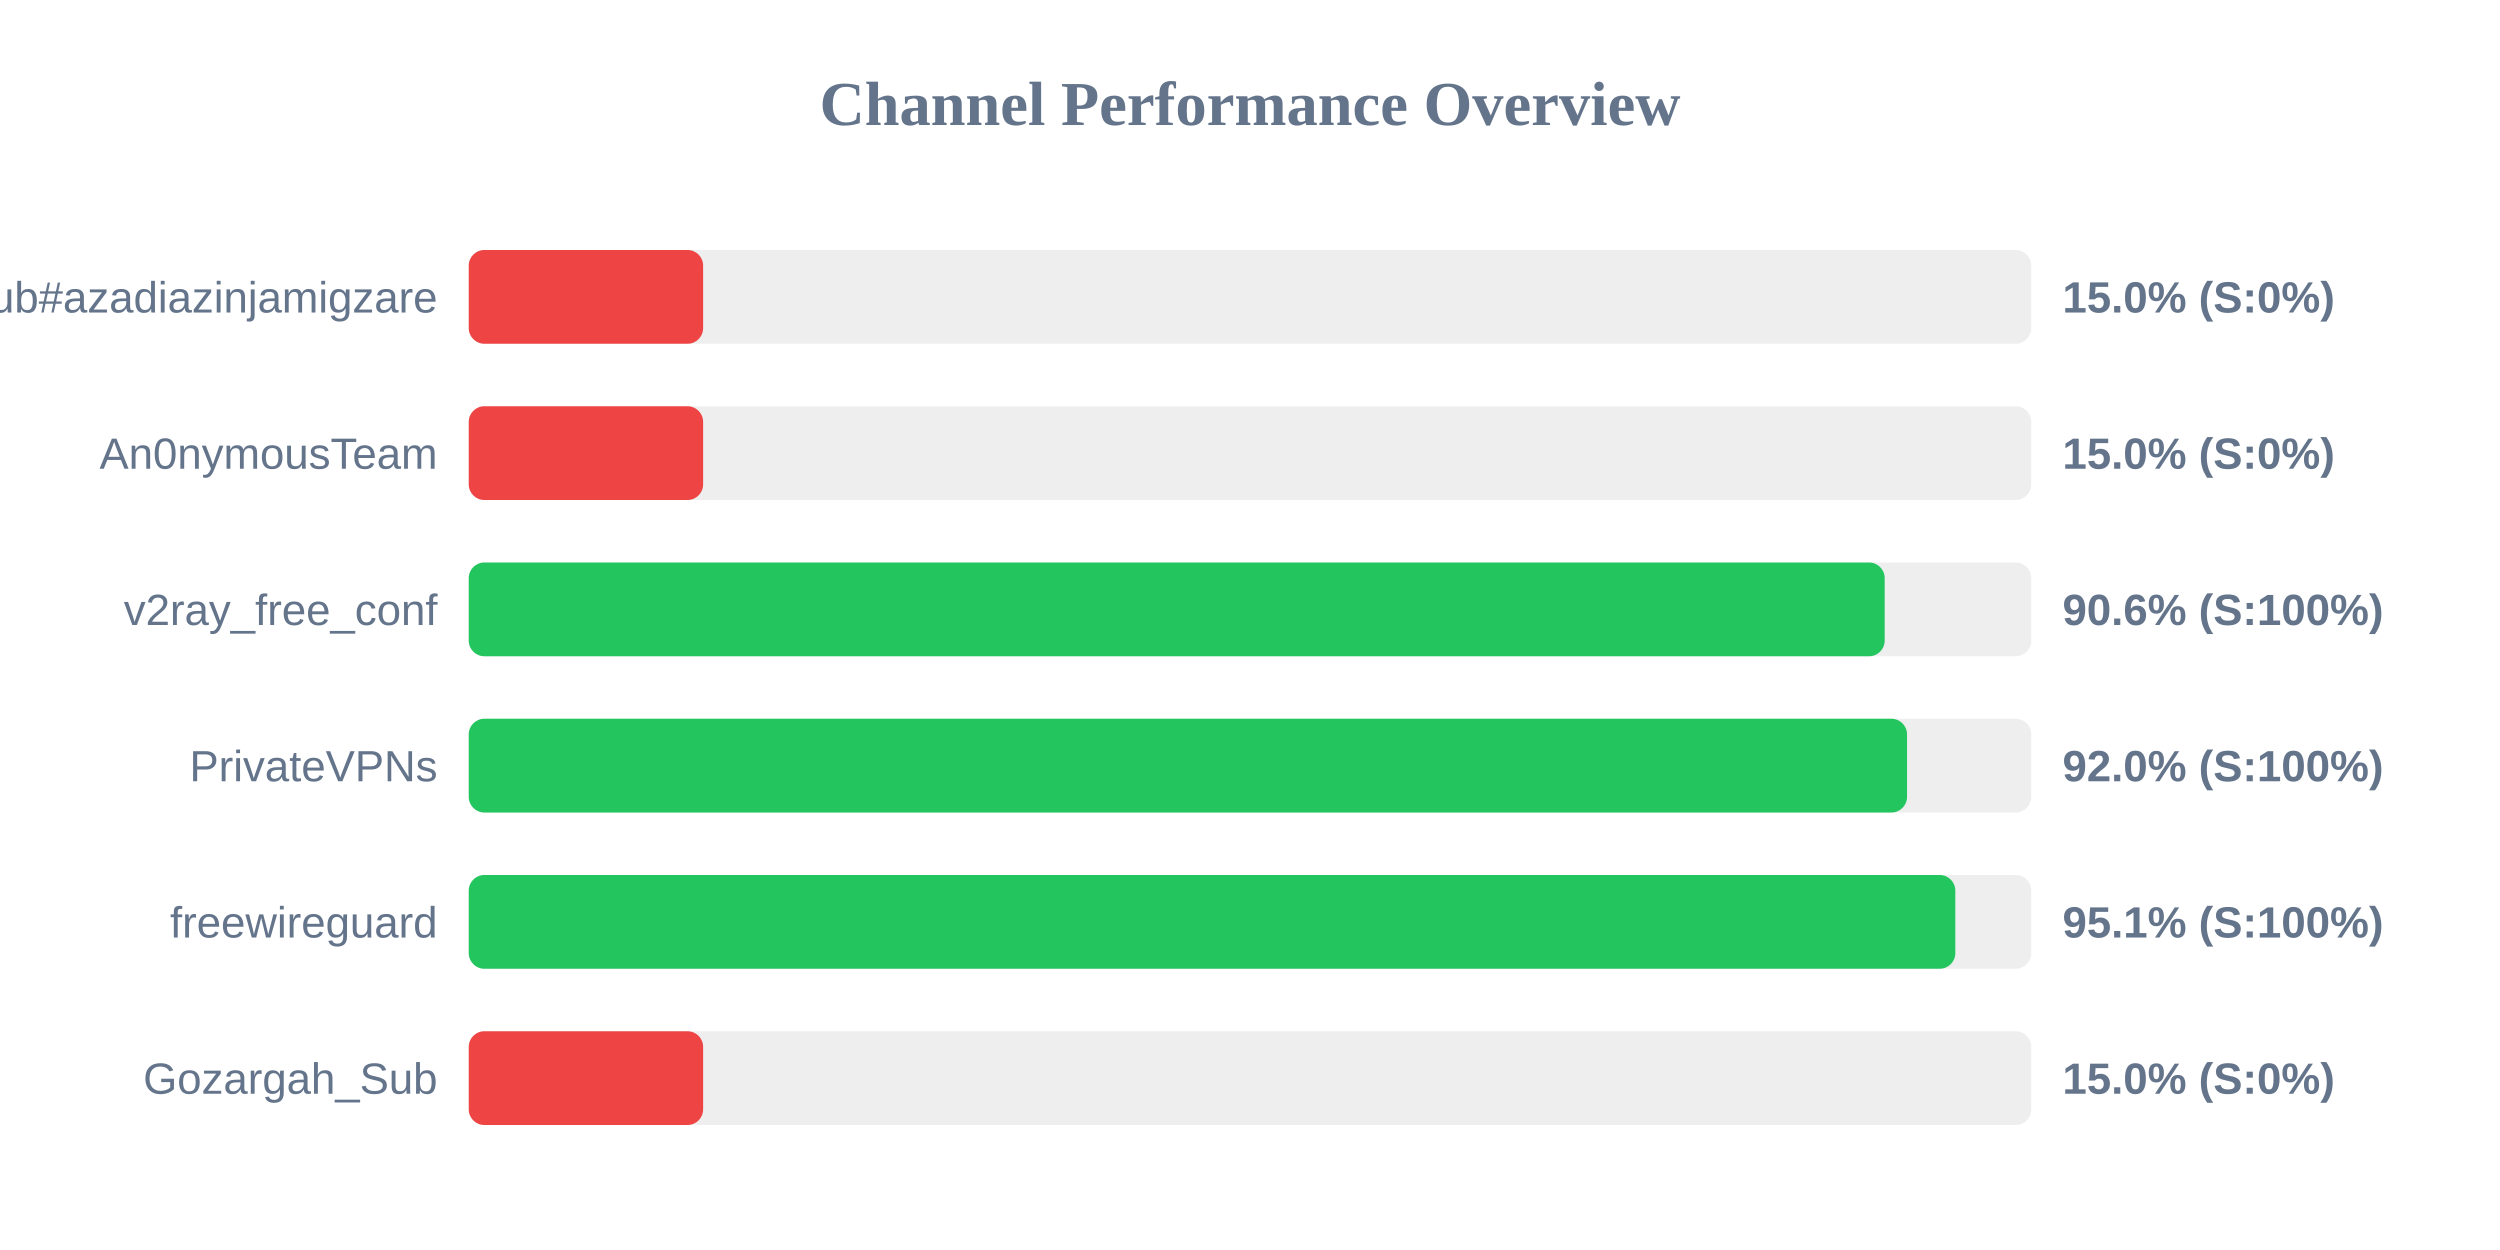
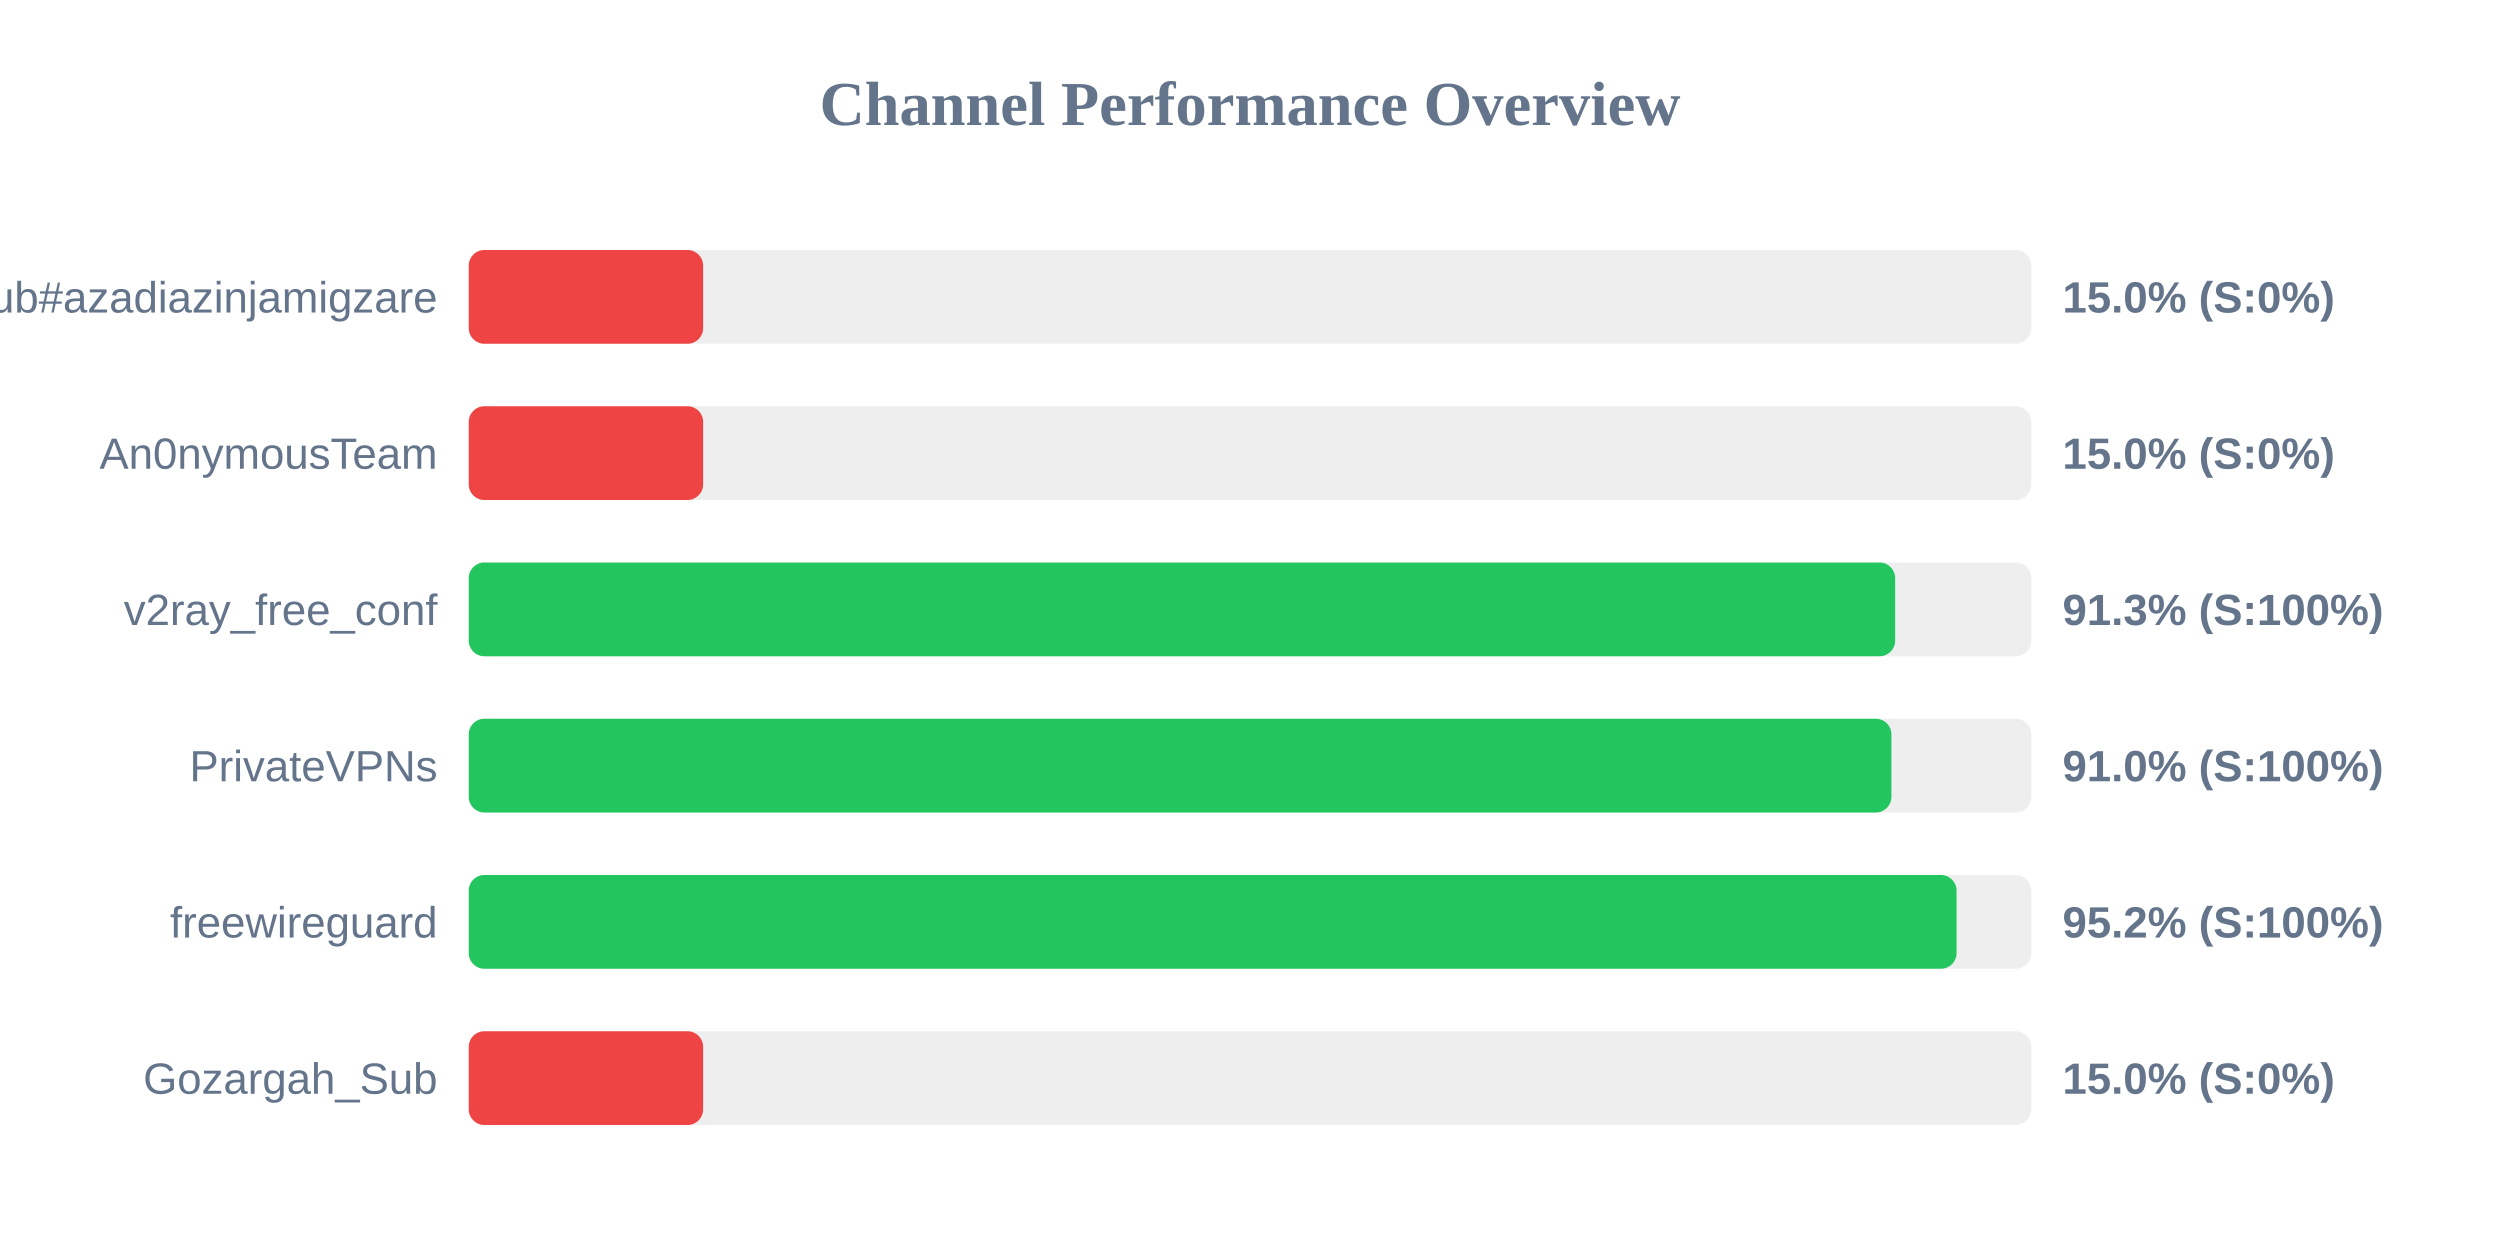
<svg xmlns="http://www.w3.org/2000/svg" width="800" height="400" version="1.1">
  <style>
        .row { font: 14px Arial; fill: #64748b; }
        .score { font: bold 14px Arial; fill: #64748b; }
    </style>
  <text x="400" y="40" text-anchor="middle" font-size="20px" font-weight="bold" fill="#64748b">Channel Performance Overview</text>
  <rect x="150" y="80" width="500" height="30" fill="#eee" rx="5" />
  <rect x="150" y="80" width="75.0" height="30" fill="#ef4444" rx="5" />
  <text x="140" y="100" text-anchor="end" class="row">Sub#azadiazinjamigzare</text>
  <text x="660" y="100" text-anchor="start" class="score">15.0% (S:0%)</text>
  <rect x="150" y="130" width="500" height="30" fill="#eee" rx="5" />
  <rect x="150" y="130" width="75.0" height="30" fill="#ef4444" rx="5" />
  <text x="140" y="150" text-anchor="end" class="row">An0nymousTeam</text>
  <text x="660" y="150" text-anchor="start" class="score">15.0% (S:0%)</text>
  <rect x="150" y="180" width="500" height="30" fill="#eee" rx="5" />
-   <rect x="150" y="180" width="453.1" height="30" fill="#22c55e" rx="5" />
+   <rect x="150" y="180" width="456.45" height="30" fill="#22c55e" rx="5" />
  <text x="140" y="200" text-anchor="end" class="row">v2ray_free_conf</text>
-   <text x="660" y="200" text-anchor="start" class="score">90.6% (S:100%)</text>
+   <text x="660" y="200" text-anchor="start" class="score">91.3% (S:100%)</text>
  <rect x="150" y="230" width="500" height="30" fill="#eee" rx="5" />
-   <rect x="150" y="230" width="460.25" height="30" fill="#22c55e" rx="5" />
+   <rect x="150" y="230" width="455.25" height="30" fill="#22c55e" rx="5" />
  <text x="140" y="250" text-anchor="end" class="row">PrivateVPNs</text>
-   <text x="660" y="250" text-anchor="start" class="score">92.0% (S:100%)</text>
+   <text x="660" y="250" text-anchor="start" class="score">91.0% (S:100%)</text>
  <rect x="150" y="280" width="500" height="30" fill="#eee" rx="5" />
-   <rect x="150" y="280" width="475.7" height="30" fill="#22c55e" rx="5" />
+   <rect x="150" y="280" width="476.1" height="30" fill="#22c55e" rx="5" />
  <text x="140" y="300" text-anchor="end" class="row">freewireguard</text>
-   <text x="660" y="300" text-anchor="start" class="score">95.1% (S:100%)</text>
+   <text x="660" y="300" text-anchor="start" class="score">95.2% (S:100%)</text>
  <rect x="150" y="330" width="500" height="30" fill="#eee" rx="5" />
  <rect x="150" y="330" width="75.0" height="30" fill="#ef4444" rx="5" />
  <text x="140" y="350" text-anchor="end" class="row">Gozargah_Sub</text>
  <text x="660" y="350" text-anchor="start" class="score">15.0% (S:0%)</text>
</svg>
